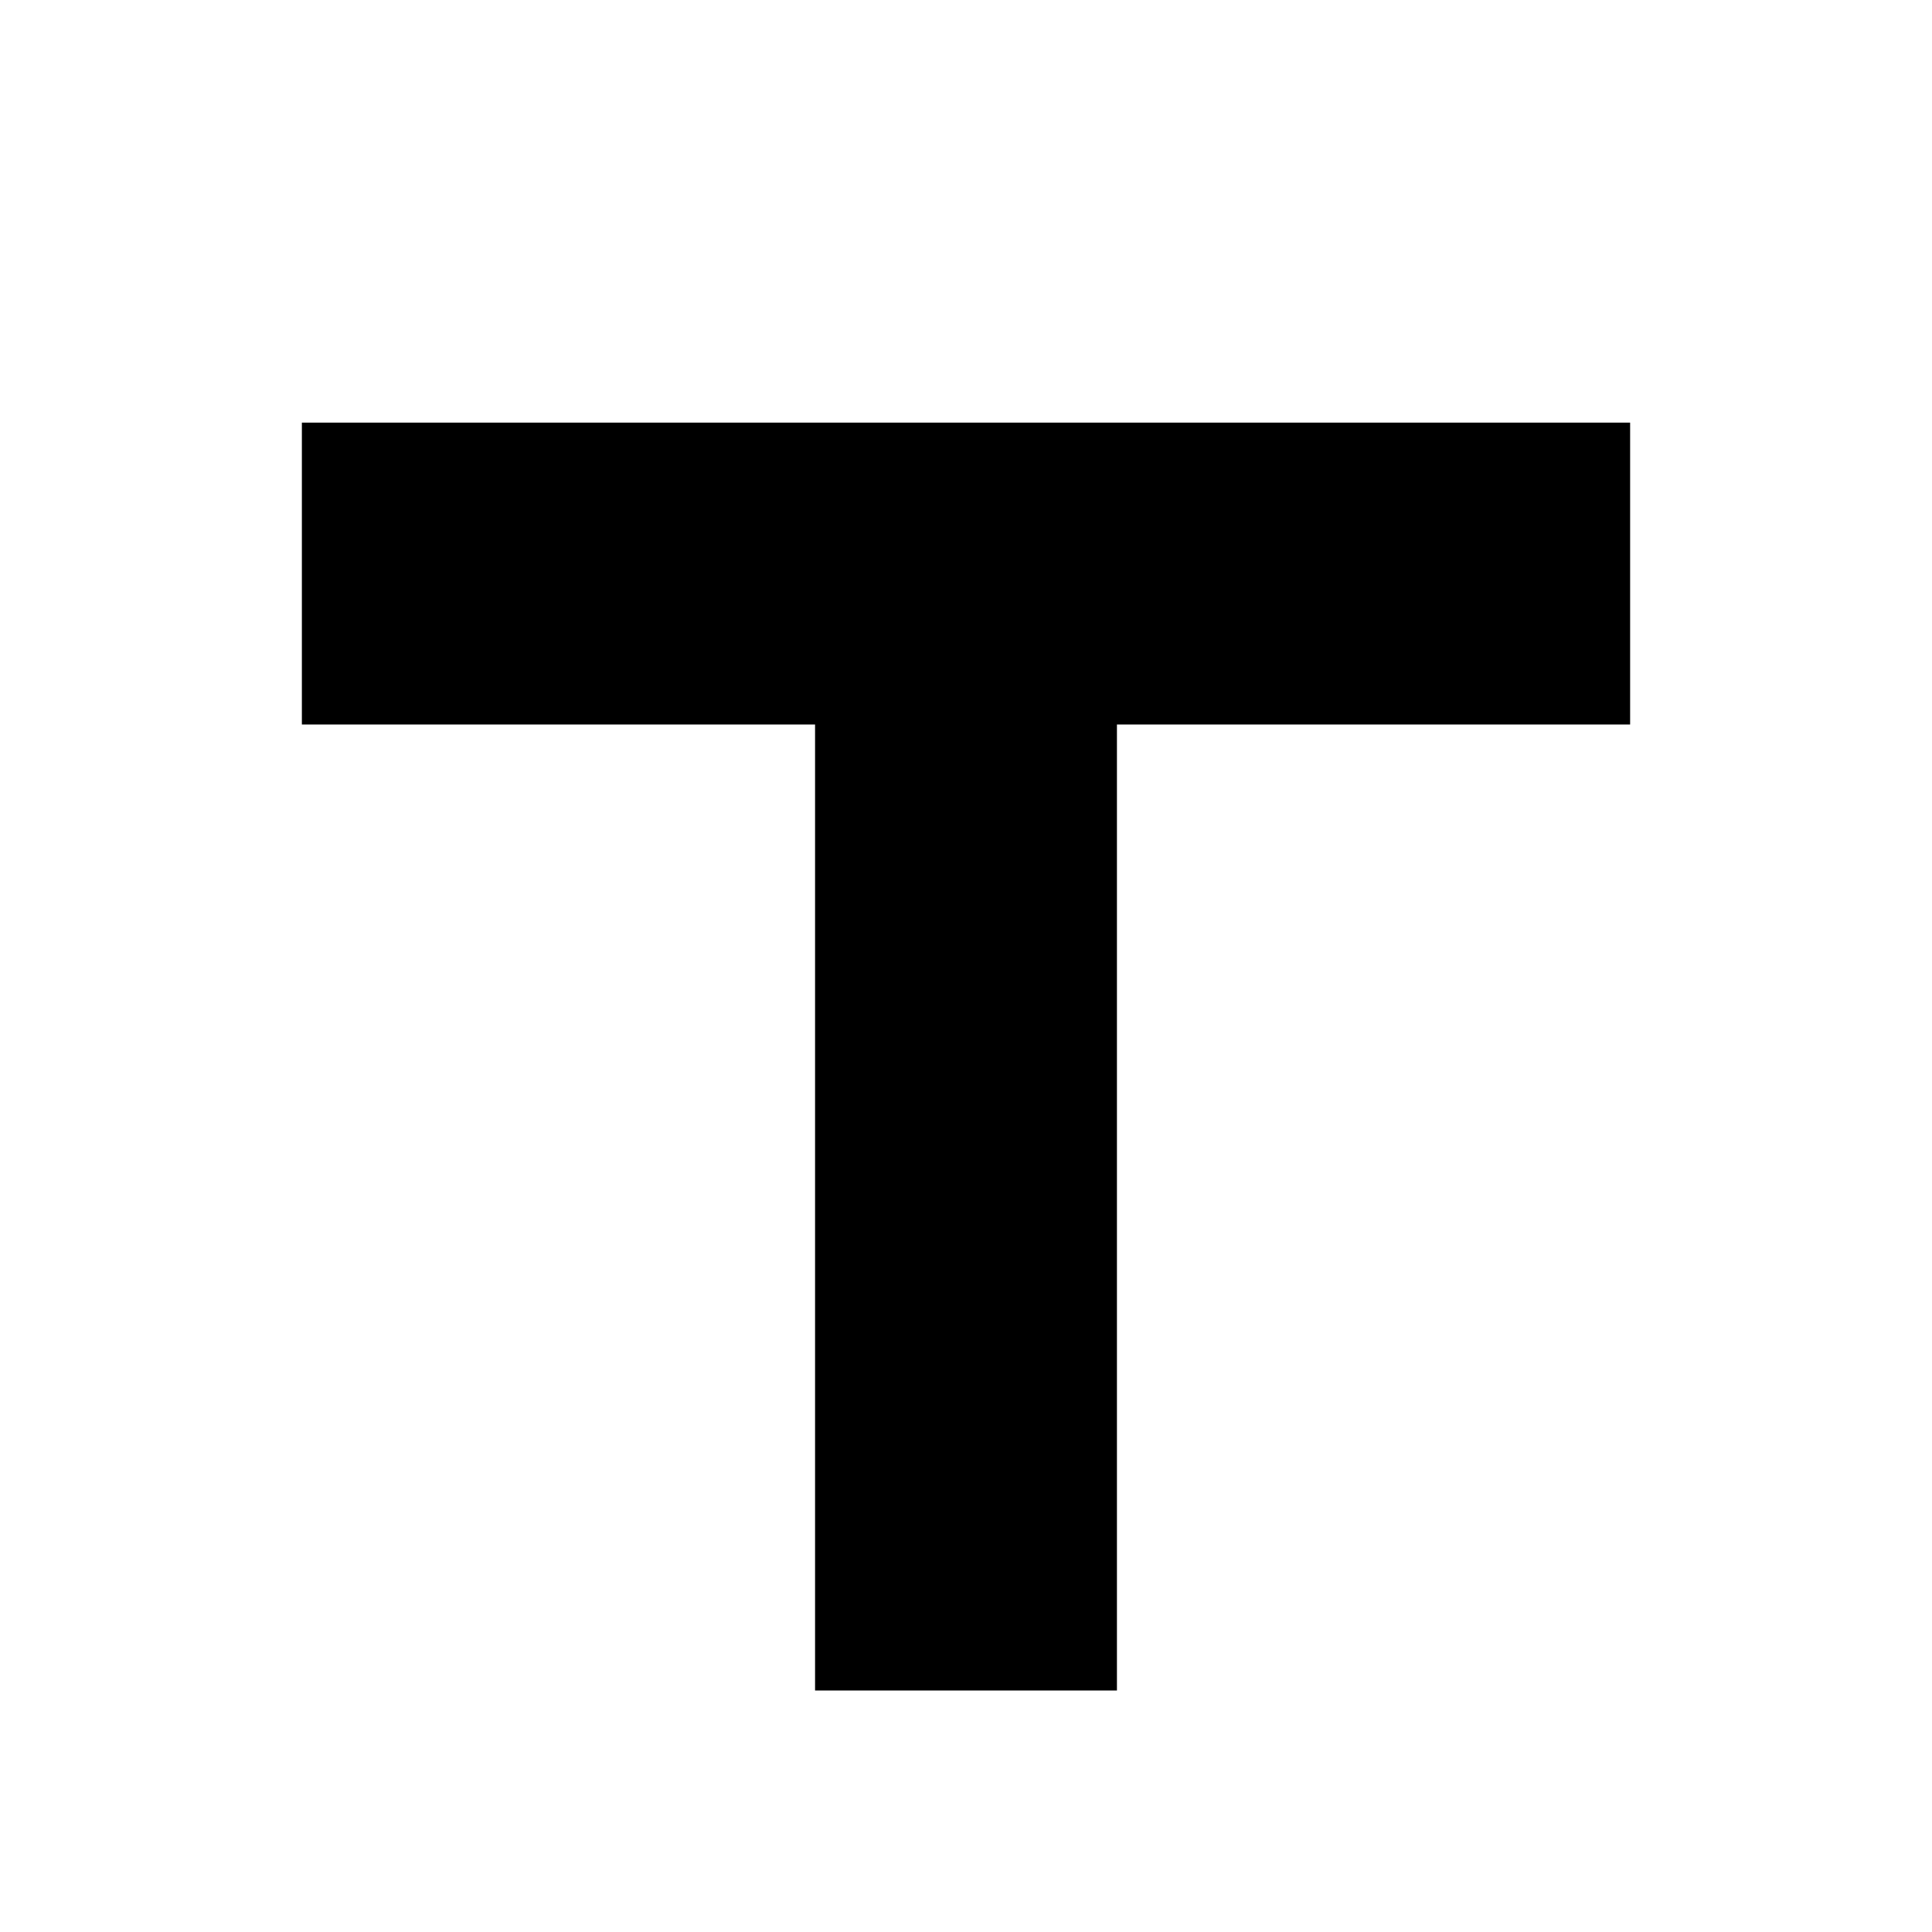
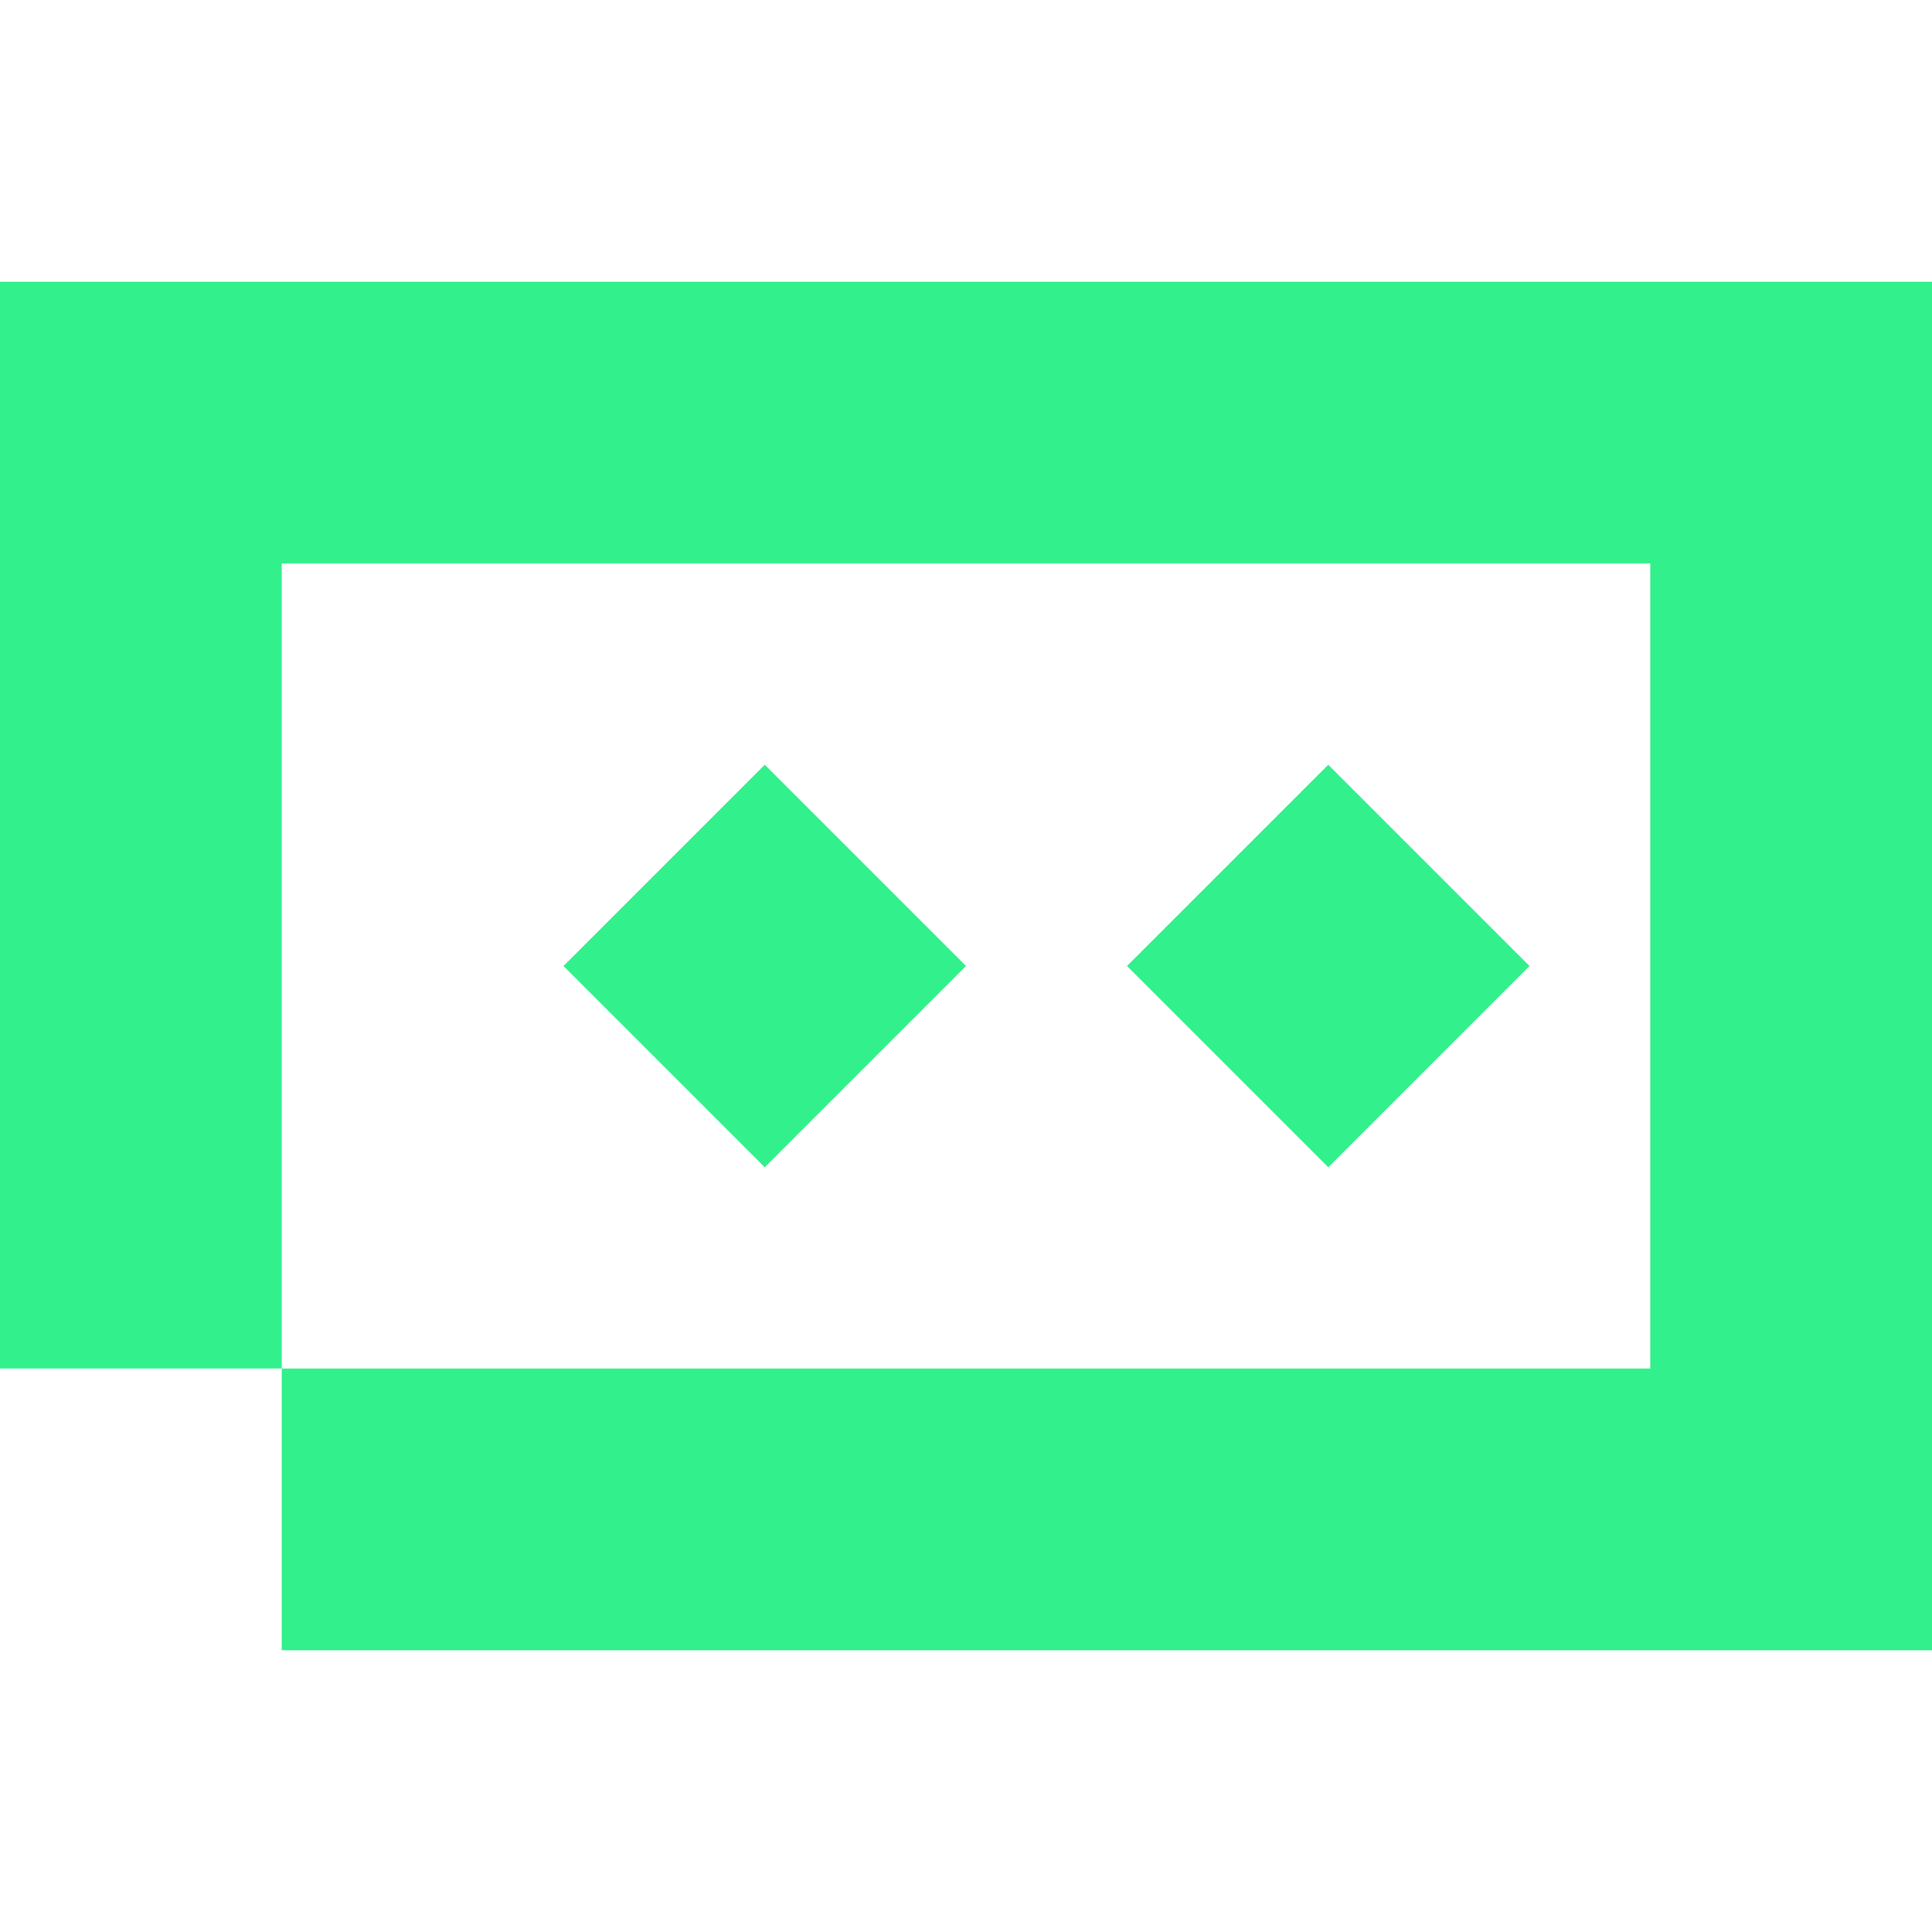
- <svg xmlns="http://www.w3.org/2000/svg" viewBox="0 0 64 64">
-   <path d="M10 14 h44 v10 h-17 v32 h-10 V24 h-17 Z" fill="#000" />
+ <svg xmlns="http://www.w3.org/2000/svg" fill="#32F08C" role="img" viewBox="0 0 24 24">
+   <path d="M24 20.5H3.5V17H0V3.5h24ZM3.5 17h17V7h-17Zm8.5-5-2.5 2.5L7 12l2.5-2.5Zm7 0-2.5 2.5L14 12l2.5-2.5z" />
</svg>
